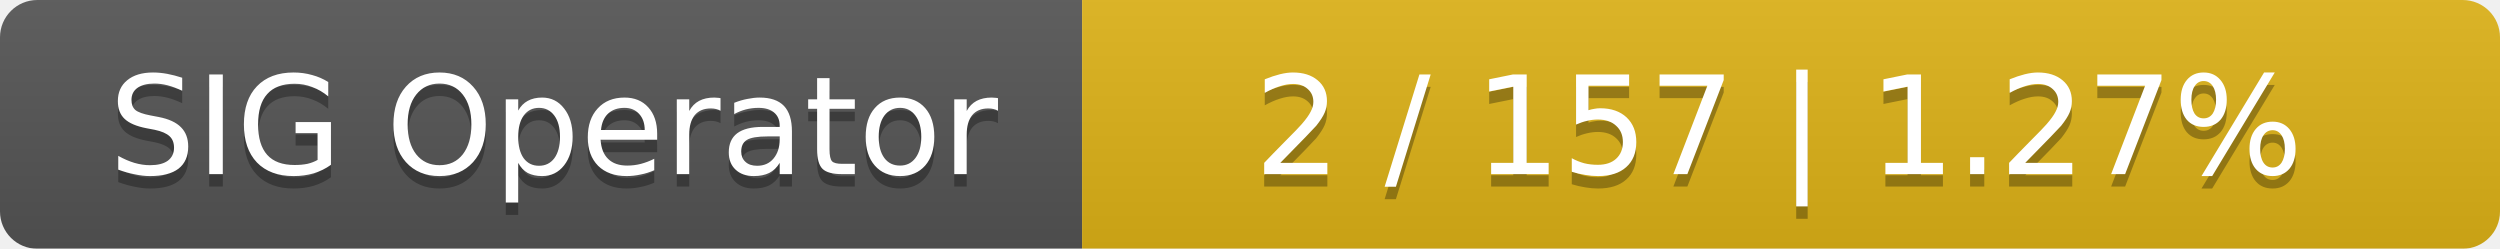
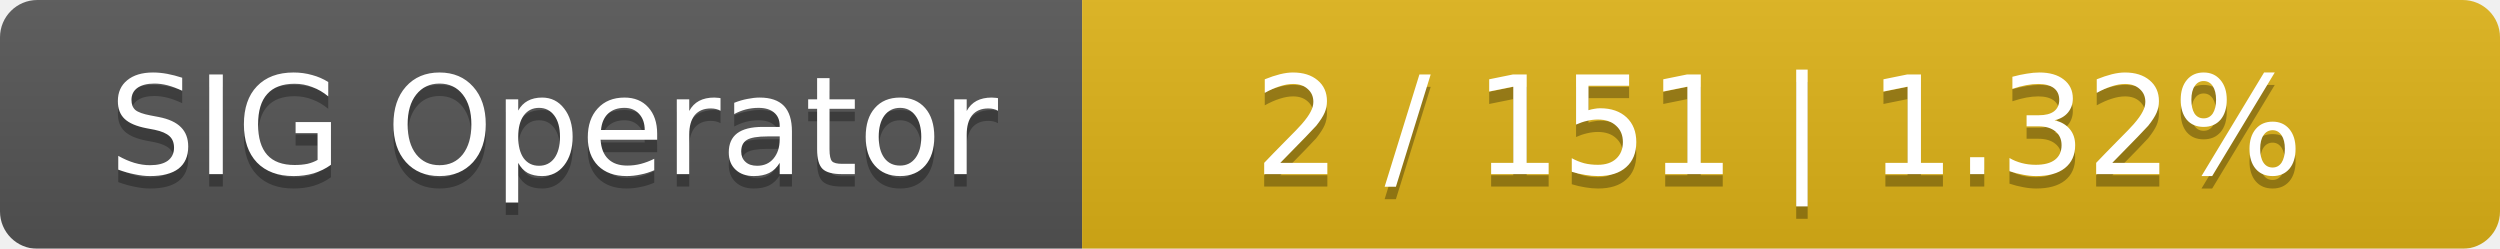
<svg xmlns="http://www.w3.org/2000/svg" width="201" height="20">
  <linearGradient id="smooth" x2="0" y2="100%">
    <stop offset="0" stop-color="#bbb" stop-opacity=".1" />
    <stop offset="1" stop-opacity=".1" />
  </linearGradient>
  <mask id="round">
    <rect width="201" height="20" rx="3" fill="#fff" />
  </mask>
  <g mask="url(#round)">
    <rect width="87" height="20" fill="#555" />
    <rect x="87" width="114" height="20" fill="#dfb317" />
    <rect width="201" height="20" fill="url(#smooth)" />
  </g>
  <g fill="#fff" text-anchor="middle" font-family="DejaVu Sans,Verdana,Geneva,sans-serif" font-size="11">
    <text x="44.5" y="15" fill="#010101" fill-opacity=".3">SIG Operator</text>
    <text x="44.5" y="14">SIG Operator</text>
-     <text x="143" y="15" fill="#010101" fill-opacity=".3">2 / 157    |    1.27%</text>
-     <text x="143" y="14">2 / 157    |    1.27%</text>
+     <text x="143" y="15" fill="#010101" fill-opacity=".3">2 / 151    |    1.32%</text>
+     <text x="143" y="14">2 / 151    |    1.32%</text>
  </g>
</svg>
